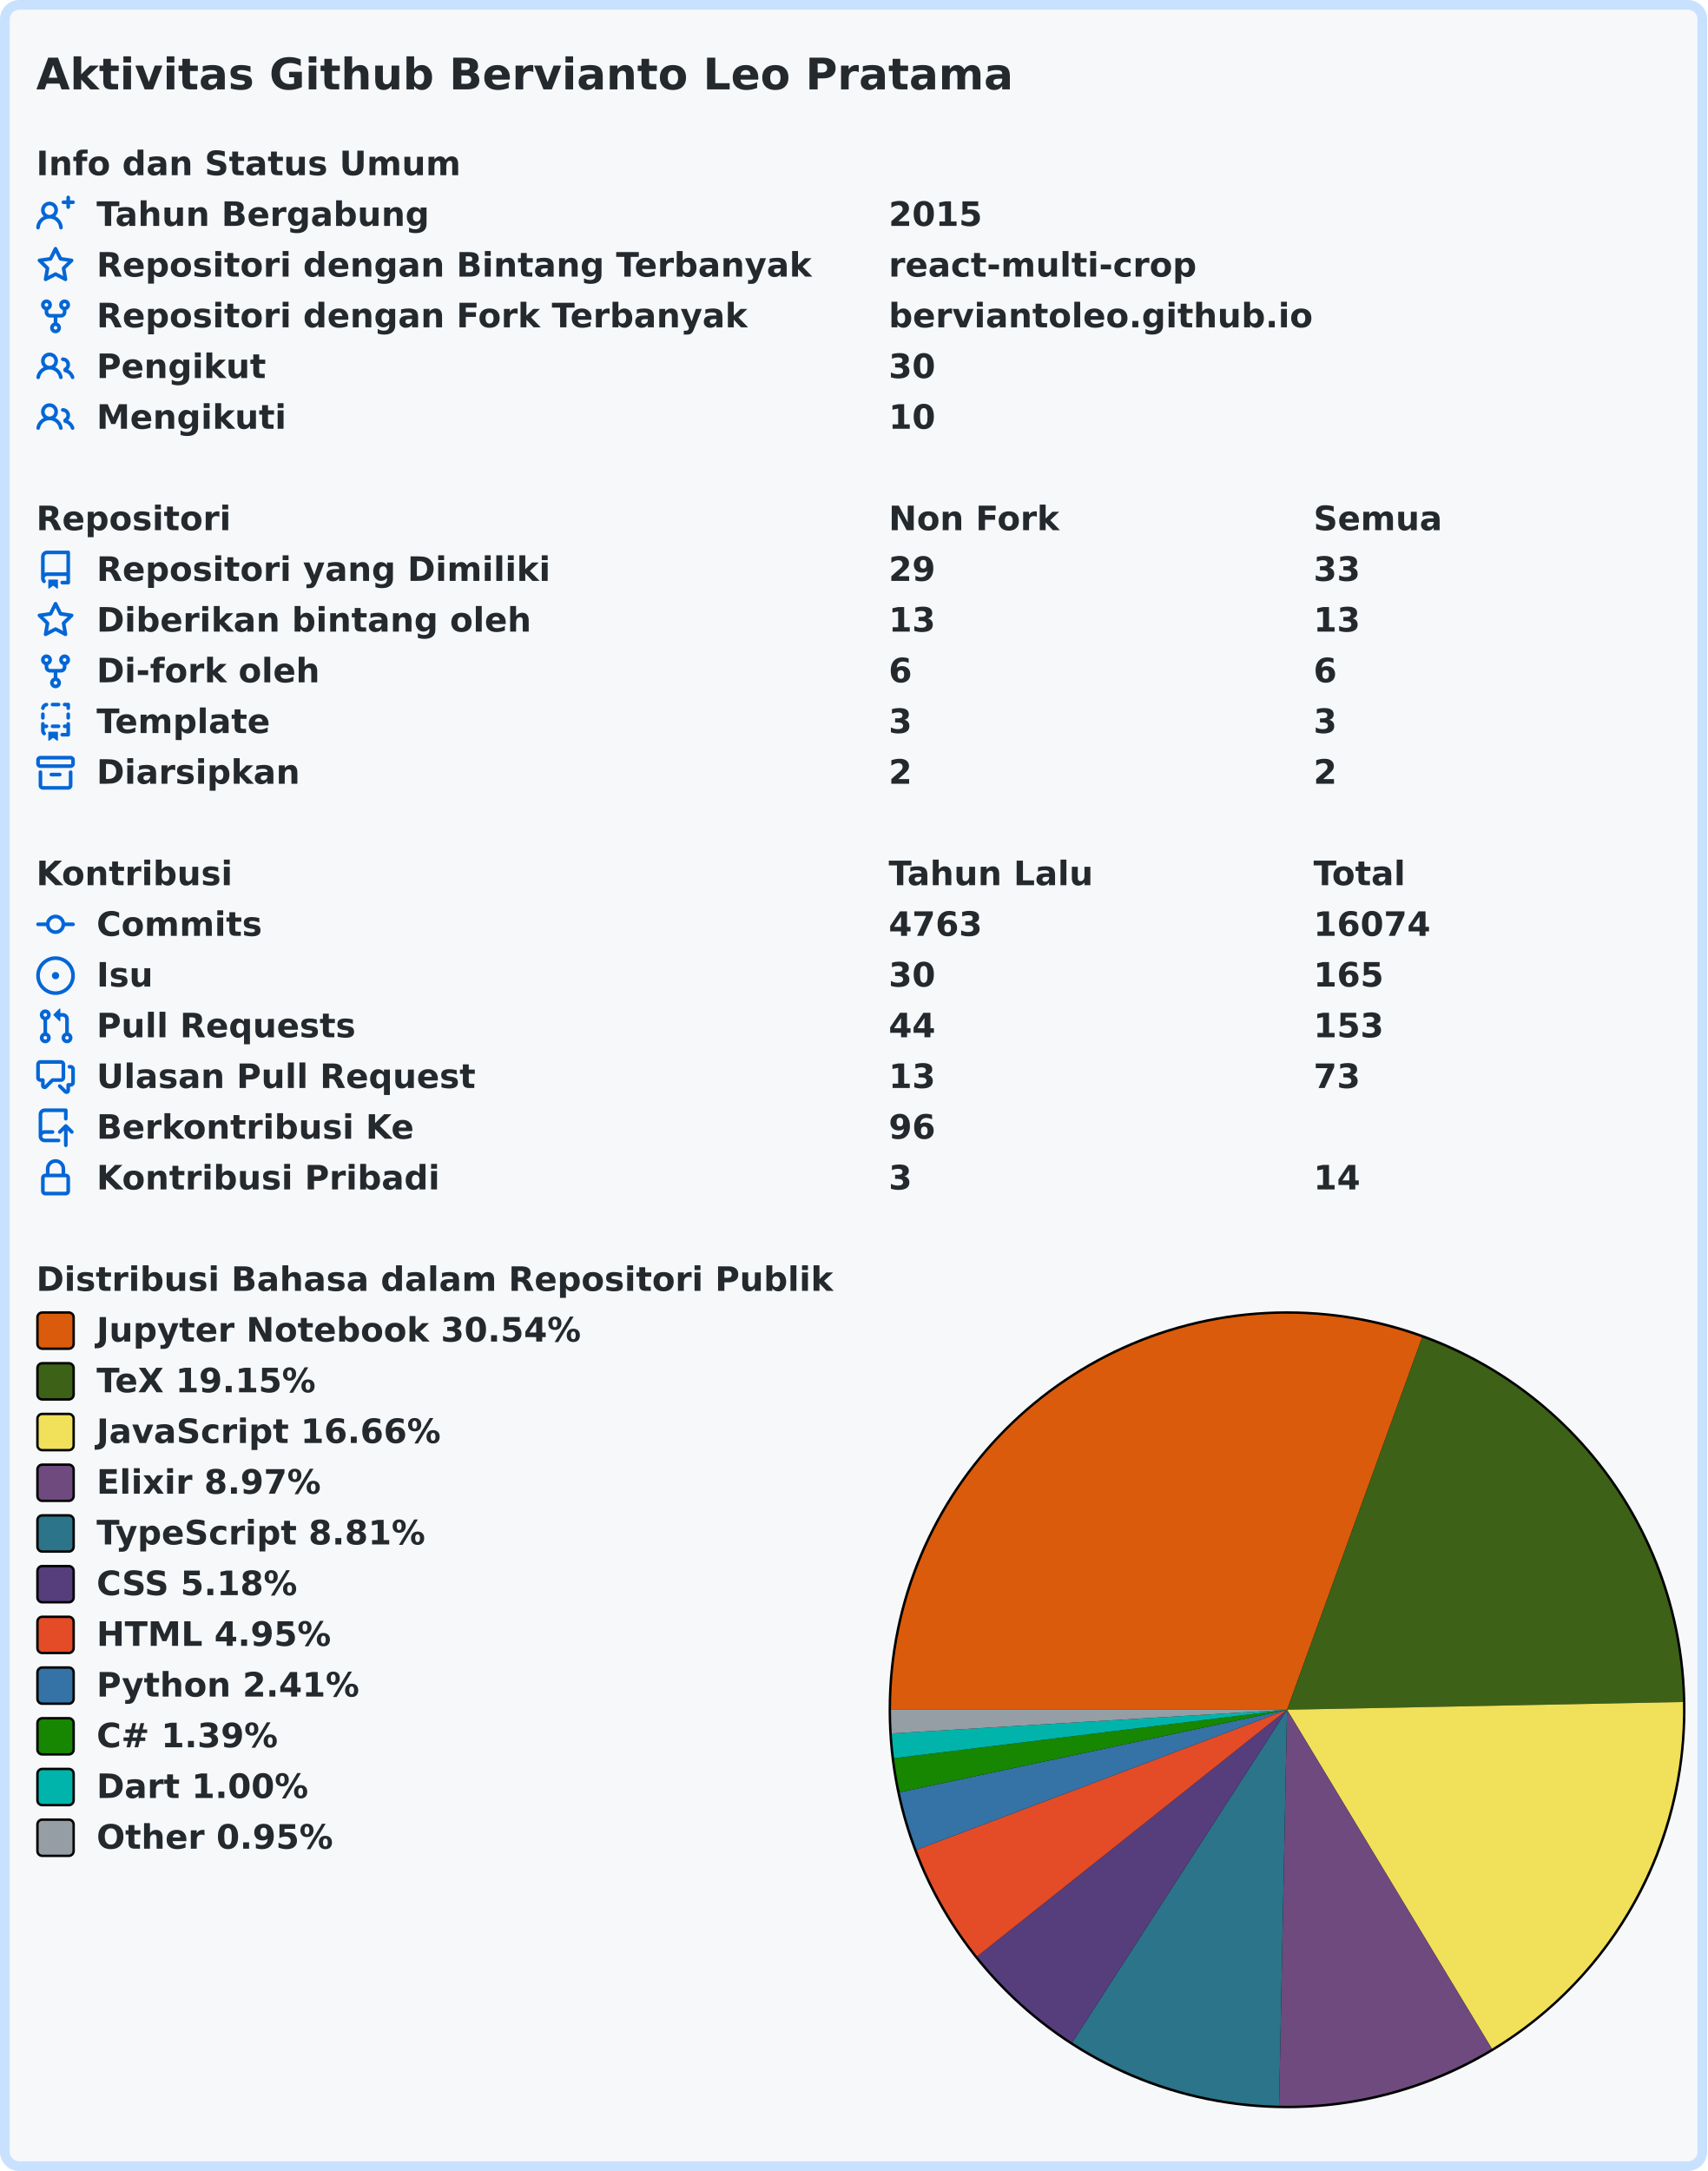
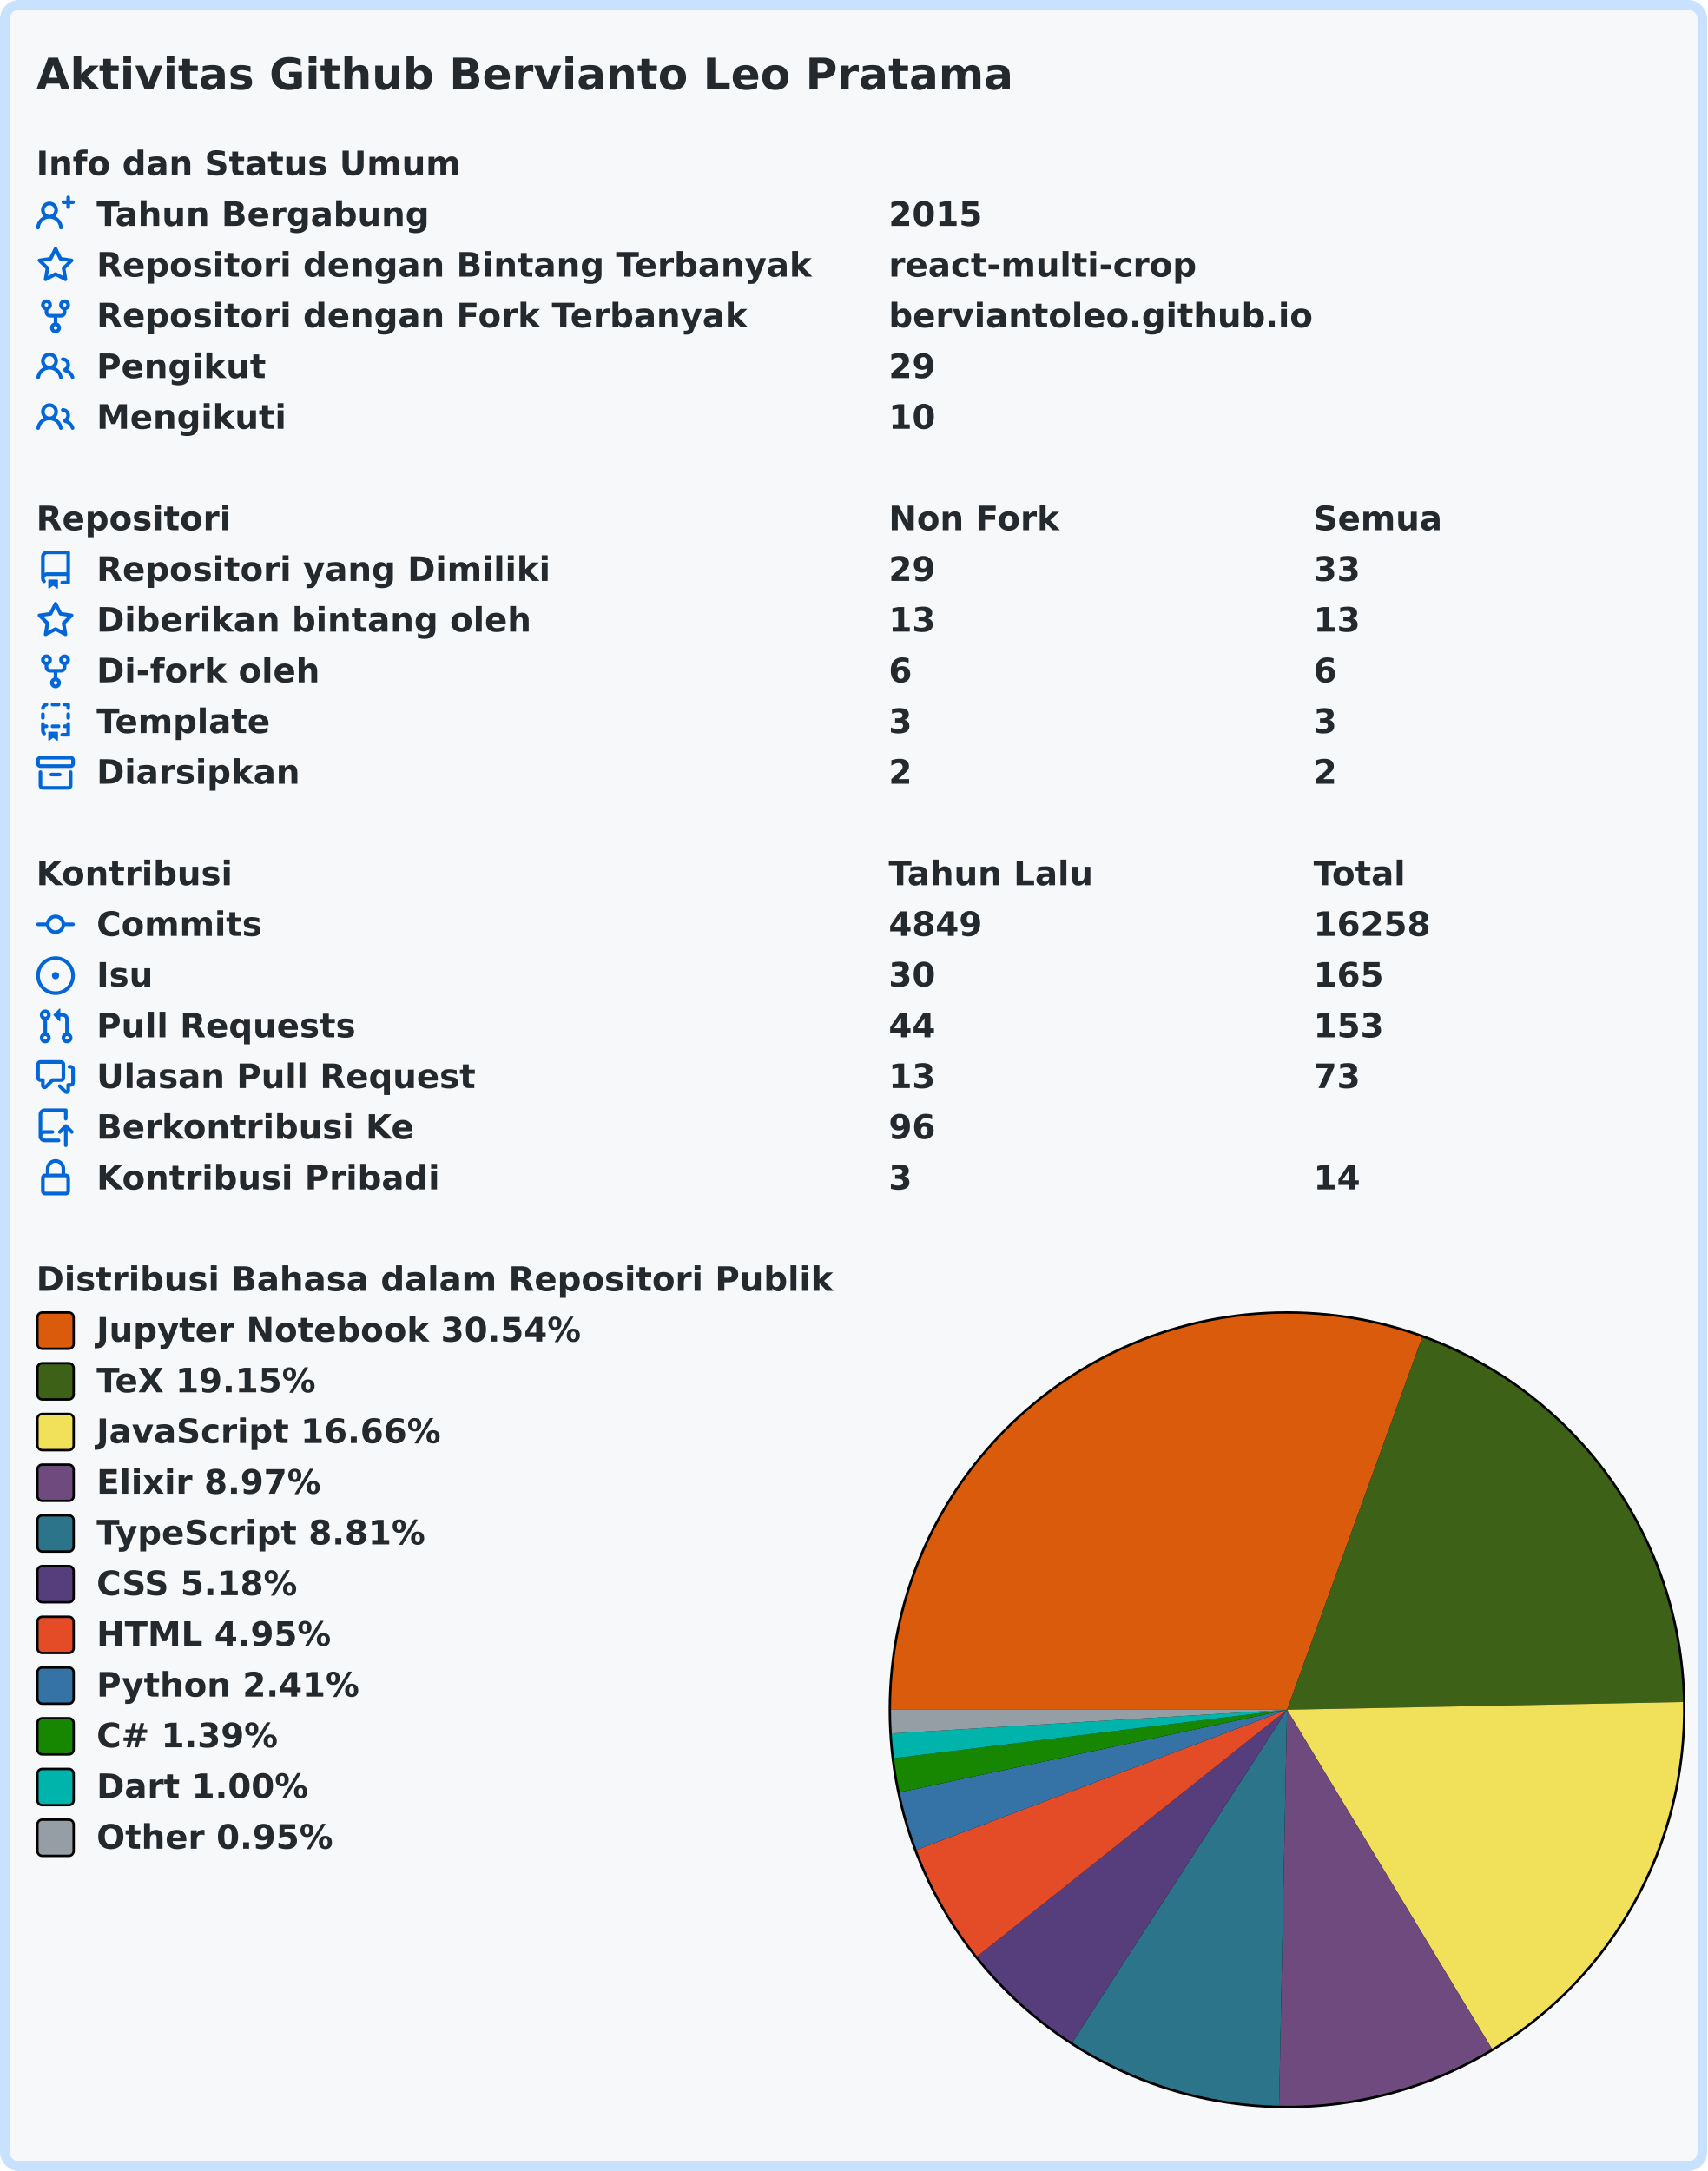
<svg xmlns="http://www.w3.org/2000/svg" width="707" height="899" viewBox="0 0 707 899" lang="id" xml:lang="id">
  <rect x="2" y="2" stroke-width="4" rx="6" width="703" height="895" stroke="#c8e1ff" fill="#f6f8fa" />
  <g font-weight="600" font-size="110pt" font-family="Verdana,Geneva,DejaVu Sans,sans-serif" text-rendering="geometricPrecision">
    <text x="122" y="301" lengthAdjust="spacingAndGlyphs" textLength="3261" transform="scale(0.123)" fill="#24292e">Aktivitas Github Bervianto Leo Pratama</text>
    <g transform="translate(0, 60)" fill="#24292e">
      <g transform="translate(15, 0)">
        <g transform="scale(0.095)">
          <text x="0" y="132" textLength="1852" lengthAdjust="spacingAndGlyphs">Info dan Status Umum</text>
        </g>
      </g>
      <g transform="translate(15, 21)">
        <path fill="#0366d6" fill-rule="evenodd" d="M13.25 0a.75.75 0 01.75.75V2h1.25a.75.75 0 010 1.5H14v1.25a.75.75 0 01-1.5 0V3.5h-1.25a.75.75 0 010-1.5h1.25V.75a.75.75 0 01.75-.75zM5.5 4a2 2 0 100 4 2 2 0 000-4zm2.4 4.548a3.5 3.5 0 10-4.799 0 5.527 5.527 0 00-3.1 4.66.75.75 0 101.498.085A4.01 4.01 0 015.5 9.5a4.01 4.01 0 014.001 3.793.75.75 0 101.498-.086 5.527 5.527 0 00-3.1-4.659z" />
        <g transform="scale(0.095)">
          <text lengthAdjust="spacingAndGlyphs" textLength="1478" x="263" y="132">Tahun Bergabung</text>
          <text lengthAdjust="spacingAndGlyphs" textLength="420" x="3716" y="132">2015</text>
        </g>
      </g>
      <g transform="translate(15, 42)">
        <path fill="#0366d6" fill-rule="evenodd" d="M8 .25a.75.75 0 01.673.418l1.882 3.815 4.21.612a.75.75 0 01.416 1.279l-3.046 2.97.719 4.192a.75.75 0 01-1.088.791L8 12.347l-3.766 1.98a.75.75 0 01-1.088-.79l.72-4.194L.818 6.374a.75.75 0 01.416-1.28l4.21-.611L7.327.668A.75.75 0 018 .25zm0 2.445L6.615 5.5a.75.75 0 01-.564.41l-3.097.45 2.24 2.184a.75.75 0 01.216.664l-.528 3.084 2.769-1.456a.75.75 0 01.698 0l2.77 1.456-.53-3.084a.75.75 0 01.216-.664l2.24-2.183-3.096-.45a.75.75 0 01-.564-.41L8 2.694v.001z" />
        <g transform="scale(0.095)">
          <text lengthAdjust="spacingAndGlyphs" textLength="3126" x="263" y="132">Repositori dengan Bintang Terbanyak</text>
          <text lengthAdjust="spacingAndGlyphs" textLength="1330" x="3716" y="132">react-multi-crop</text>
        </g>
      </g>
      <g transform="translate(15, 63)">
        <path fill="#0366d6" fill-rule="evenodd" d="M5 3.25a.75.75 0 11-1.5 0 .75.75 0 011.5 0zm0 2.122a2.25 2.25 0 10-1.5 0v.878A2.25 2.25 0 005.75 8.5h1.5v2.128a2.251 2.251 0 101.5 0V8.5h1.5a2.25 2.25 0 002.25-2.25v-.878a2.25 2.25 0 10-1.5 0v.878a.75.75 0 01-.75.75h-4.5A.75.75 0 015 6.25v-.878zm3.75 7.378a.75.75 0 11-1.5 0 .75.75 0 011.5 0zm3-8.75a.75.75 0 100-1.5.75.75 0 000 1.5z" />
        <g transform="scale(0.095)">
          <text lengthAdjust="spacingAndGlyphs" textLength="2846" x="263" y="132">Repositori dengan Fork Terbanyak</text>
          <text lengthAdjust="spacingAndGlyphs" textLength="1821" x="3716" y="132">berviantoleo.github.io</text>
        </g>
      </g>
      <g transform="translate(15, 84)">
        <path fill="#0366d6" fill-rule="evenodd" d="M5.5 3.5a2 2 0 100 4 2 2 0 000-4zM2 5.5a3.5 3.5 0 115.898 2.549 5.507 5.507 0 013.034 4.084.75.75 0 11-1.482.235 4.001 4.001 0 00-7.9 0 .75.75 0 01-1.482-.236A5.507 5.507 0 013.102 8.05 3.49 3.49 0 012 5.5zM11 4a.75.75 0 100 1.5 1.5 1.5 0 01.666 2.844.75.75 0 00-.416.672v.352a.75.75 0 00.574.73c1.2.289 2.162 1.2 2.522 2.372a.75.75 0 101.434-.44 5.01 5.01 0 00-2.56-3.012A3 3 0 0011 4z" />
        <g transform="scale(0.095)">
          <text lengthAdjust="spacingAndGlyphs" textLength="723" x="263" y="132">Pengikut</text>
-           <text lengthAdjust="spacingAndGlyphs" textLength="210" x="3716" y="132">30</text>
+           <text lengthAdjust="spacingAndGlyphs" textLength="210" x="3716" y="132">29</text>
        </g>
      </g>
      <g transform="translate(15, 105)">
        <path fill="#0366d6" fill-rule="evenodd" d="M5.5 3.5a2 2 0 100 4 2 2 0 000-4zM2 5.5a3.5 3.5 0 115.898 2.549 5.507 5.507 0 013.034 4.084.75.75 0 11-1.482.235 4.001 4.001 0 00-7.9 0 .75.75 0 01-1.482-.236A5.507 5.507 0 013.102 8.05 3.49 3.49 0 012 5.5zM11 4a.75.75 0 100 1.5 1.5 1.5 0 01.666 2.844.75.75 0 00-.416.672v.352a.75.75 0 00.574.73c1.2.289 2.162 1.2 2.522 2.372a.75.75 0 101.434-.44 5.01 5.01 0 00-2.56-3.012A3 3 0 0011 4z" />
        <g transform="scale(0.095)">
          <text lengthAdjust="spacingAndGlyphs" textLength="813" x="263" y="132">Mengikuti</text>
          <text lengthAdjust="spacingAndGlyphs" textLength="210" x="3716" y="132">10</text>
        </g>
      </g>
    </g>
    <g transform="translate(0, 207)" fill="#24292e">
      <g transform="translate(15, 0)">
        <g transform="scale(0.095)">
          <text x="0" y="132" textLength="832" lengthAdjust="spacingAndGlyphs">Repositori</text>
          <text x="3716" y="132" textLength="740" lengthAdjust="spacingAndGlyphs">Non Fork</text>
          <text x="5568" y="132" textLength="573" lengthAdjust="spacingAndGlyphs">Semua</text>
        </g>
      </g>
      <g transform="translate(15, 21)">
        <path fill="#0366d6" fill-rule="evenodd" d="M2 2.5A2.5 2.5 0 014.5 0h8.75a.75.75 0 01.75.75v12.5a.75.75 0 01-.75.75h-2.5a.75.75 0 110-1.5h1.75v-2h-8a1 1 0 00-.714 1.7.75.75 0 01-1.072 1.05A2.495 2.495 0 012 11.5v-9zm10.5-1V9h-8c-.356 0-.694.074-1 .208V2.5a1 1 0 011-1h8zM5 12.25v3.25a.25.25 0 00.4.2l1.45-1.087a.25.25 0 01.3 0L8.6 15.7a.25.25 0 00.4-.2v-3.25a.25.25 0 00-.25-.25h-3.5a.25.25 0 00-.25.25z" />
        <g transform="scale(0.095)">
          <text lengthAdjust="spacingAndGlyphs" textLength="1962" x="263" y="132">Repositori yang Dimiliki</text>
          <text lengthAdjust="spacingAndGlyphs" textLength="210" x="3716" y="132">29</text>
          <text lengthAdjust="spacingAndGlyphs" textLength="210" x="5568" y="132">33</text>
        </g>
      </g>
      <g transform="translate(15, 42)">
        <path fill="#0366d6" fill-rule="evenodd" d="M8 .25a.75.75 0 01.673.418l1.882 3.815 4.21.612a.75.75 0 01.416 1.279l-3.046 2.97.719 4.192a.75.75 0 01-1.088.791L8 12.347l-3.766 1.98a.75.75 0 01-1.088-.79l.72-4.194L.818 6.374a.75.75 0 01.416-1.28l4.21-.611L7.327.668A.75.75 0 018 .25zm0 2.445L6.615 5.5a.75.75 0 01-.564.41l-3.097.45 2.24 2.184a.75.75 0 01.216.664l-.528 3.084 2.769-1.456a.75.75 0 01.698 0l2.77 1.456-.53-3.084a.75.75 0 01.216-.664l2.24-2.183-3.096-.45a.75.75 0 01-.564-.41L8 2.694v.001z" />
        <g transform="scale(0.095)">
          <text lengthAdjust="spacingAndGlyphs" textLength="1887" x="263" y="132">Diberikan bintang oleh</text>
          <text lengthAdjust="spacingAndGlyphs" textLength="210" x="3716" y="132">13</text>
          <text lengthAdjust="spacingAndGlyphs" textLength="210" x="5568" y="132">13</text>
        </g>
      </g>
      <g transform="translate(15, 63)">
        <path fill="#0366d6" fill-rule="evenodd" d="M5 3.25a.75.75 0 11-1.5 0 .75.75 0 011.5 0zm0 2.122a2.25 2.25 0 10-1.5 0v.878A2.25 2.25 0 005.75 8.5h1.5v2.128a2.251 2.251 0 101.5 0V8.5h1.5a2.25 2.25 0 002.25-2.25v-.878a2.25 2.25 0 10-1.5 0v.878a.75.75 0 01-.75.75h-4.5A.75.75 0 015 6.25v-.878zm3.75 7.378a.75.75 0 11-1.5 0 .75.75 0 011.5 0zm3-8.75a.75.75 0 100-1.5.75.75 0 000 1.5z" />
        <g transform="scale(0.095)">
          <text lengthAdjust="spacingAndGlyphs" textLength="963" x="263" y="132">Di-fork oleh</text>
          <text lengthAdjust="spacingAndGlyphs" textLength="105" x="3716" y="132">6</text>
          <text lengthAdjust="spacingAndGlyphs" textLength="105" x="5568" y="132">6</text>
        </g>
      </g>
      <g transform="translate(15, 84)">
        <path fill="#0366d6" fill-rule="evenodd" d="M6 .75A.75.75 0 016.75 0h2.5a.75.75 0 010 1.5h-2.5A.75.75 0 016 .75zm5 0a.75.75 0 01.75-.75h1.5a.75.75 0 01.75.75v1.5a.75.75 0 01-1.5 0V1.5h-.75A.75.75 0 0111 .75zM4.992.662a.75.75 0 01-.636.848c-.436.063-.783.41-.846.846a.75.75 0 01-1.485-.212A2.501 2.501 0 014.144.025a.75.75 0 01.848.637zM2.75 4a.75.75 0 01.75.75v1.5a.75.75 0 01-1.5 0v-1.5A.75.75 0 012.75 4zm10.5 0a.75.75 0 01.75.75v1.5a.75.75 0 01-1.5 0v-1.5a.75.75 0 01.75-.75zM2.75 8a.75.75 0 01.75.75v.268A1.72 1.72 0 013.75 9h.5a.75.75 0 010 1.5h-.5a.25.25 0 00-.25.25v.75c0 .28.114.532.3.714a.75.75 0 01-1.05 1.072A2.495 2.495 0 012 11.5V8.75A.75.75 0 012.75 8zm10.5 0a.75.75 0 01.75.75v4.5a.75.75 0 01-.75.75h-2.5a.75.75 0 010-1.5h1.75v-2h-.75a.75.75 0 010-1.5h.75v-.25a.75.75 0 01.75-.75zM6 9.75A.75.75 0 016.75 9h2.5a.75.75 0 010 1.5h-2.5A.75.75 0 016 9.75zm-1 2.5v3.25a.25.25 0 00.4.2l1.45-1.087a.25.25 0 01.3 0L8.6 15.7a.25.25 0 00.4-.2v-3.25a.25.25 0 00-.25-.25h-3.5a.25.25 0 00-.25.25z" />
        <g transform="scale(0.095)">
          <text lengthAdjust="spacingAndGlyphs" textLength="783" x="263" y="132">Template</text>
          <text lengthAdjust="spacingAndGlyphs" textLength="105" x="3716" y="132">3</text>
          <text lengthAdjust="spacingAndGlyphs" textLength="105" x="5568" y="132">3</text>
        </g>
      </g>
      <g transform="translate(15, 105)">
        <path fill="#0366d6" fill-rule="evenodd" d="M1.75 2.5a.25.25 0 00-.25.25v1.5c0 .138.112.25.25.25h12.5a.25.25 0 00.25-.25v-1.5a.25.25 0 00-.25-.25H1.75zM0 2.75C0 1.784.784 1 1.75 1h12.5c.966 0 1.75.784 1.75 1.75v1.5A1.75 1.75 0 0114.25 6H1.75A1.75 1.75 0 010 4.25v-1.5zM1.75 7a.75.75 0 01.75.75v5.5c0 .138.112.25.25.25h10.5a.25.25 0 00.25-.25v-5.5a.75.75 0 111.5 0v5.5A1.75 1.75 0 0113.25 15H2.75A1.75 1.75 0 011 13.25v-5.5A.75.75 0 011.75 7zm4.5 1a.75.75 0 000 1.5h3.5a.75.75 0 100-1.5h-3.5z" />
        <g transform="scale(0.095)">
          <text lengthAdjust="spacingAndGlyphs" textLength="880" x="263" y="132">Diarsipkan</text>
          <text lengthAdjust="spacingAndGlyphs" textLength="105" x="3716" y="132">2</text>
          <text lengthAdjust="spacingAndGlyphs" textLength="105" x="5568" y="132">2</text>
        </g>
      </g>
    </g>
    <g transform="translate(0, 354)" fill="#24292e">
      <g transform="translate(15, 0)">
        <g transform="scale(0.095)">
          <text x="0" y="132" textLength="834" lengthAdjust="spacingAndGlyphs">Kontribusi</text>
          <text x="3716" y="132" textLength="914" lengthAdjust="spacingAndGlyphs">Tahun Lalu</text>
          <text x="5568" y="132" textLength="414" lengthAdjust="spacingAndGlyphs">Total</text>
        </g>
      </g>
      <g transform="translate(15, 21)">
        <path fill="#0366d6" fill-rule="evenodd" d="M10.5 7.75a2.5 2.5 0 11-5 0 2.5 2.5 0 015 0zm1.43.75a4.002 4.002 0 01-7.86 0H.75a.75.75 0 110-1.5h3.32a4.001 4.001 0 017.86 0h3.32a.75.75 0 110 1.5h-3.32z" />
        <g transform="scale(0.095)">
          <text lengthAdjust="spacingAndGlyphs" textLength="734" x="263" y="132">Commits</text>
-           <text lengthAdjust="spacingAndGlyphs" textLength="420" x="3716" y="132">4763</text>
-           <text lengthAdjust="spacingAndGlyphs" textLength="525" x="5568" y="132">16074</text>
+           <text lengthAdjust="spacingAndGlyphs" textLength="420" x="3716" y="132">4849</text>
+           <text lengthAdjust="spacingAndGlyphs" textLength="525" x="5568" y="132">16258</text>
        </g>
      </g>
      <g transform="translate(15, 42)">
        <path fill="#0366d6" d="M8 9.5a1.5 1.5 0 100-3 1.5 1.5 0 000 3z" />
        <path fill="#0366d6" fill-rule="evenodd" d="M8 0a8 8 0 100 16A8 8 0 008 0zM1.5 8a6.5 6.5 0 1113 0 6.5 6.5 0 01-13 0z" />
        <g transform="scale(0.095)">
          <text lengthAdjust="spacingAndGlyphs" textLength="238" x="263" y="132">Isu</text>
          <text lengthAdjust="spacingAndGlyphs" textLength="210" x="3716" y="132">30</text>
          <text lengthAdjust="spacingAndGlyphs" textLength="315" x="5568" y="132">165</text>
        </g>
      </g>
      <g transform="translate(15, 63)">
        <path fill="#0366d6" fill-rule="evenodd" d="M7.177 3.073L9.573.677A.25.25 0 0110 .854v4.792a.25.25 0 01-.427.177L7.177 3.427a.25.25 0 010-.354zM3.75 2.5a.75.75 0 100 1.5.75.75 0 000-1.5zm-2.25.75a2.25 2.25 0 113 2.122v5.256a2.251 2.251 0 11-1.5 0V5.372A2.25 2.25 0 011.5 3.25zM11 2.5h-1V4h1a1 1 0 011 1v5.628a2.251 2.251 0 101.5 0V5A2.5 2.5 0 0011 2.5zm1 10.25a.75.75 0 111.5 0 .75.75 0 01-1.5 0zM3.75 12a.75.75 0 100 1.5.75.75 0 000-1.5z" />
        <g transform="scale(0.095)">
          <text lengthAdjust="spacingAndGlyphs" textLength="1113" x="263" y="132">Pull Requests</text>
          <text lengthAdjust="spacingAndGlyphs" textLength="210" x="3716" y="132">44</text>
          <text lengthAdjust="spacingAndGlyphs" textLength="315" x="5568" y="132">153</text>
        </g>
      </g>
      <g transform="translate(15, 84)">
        <path fill="#0366d6" fill-rule="evenodd" d="M1.5 2.75a.25.25 0 01.25-.25h8.5a.25.25 0 01.25.25v5.5a.25.25 0 01-.25.25h-3.5a.75.75 0 00-.53.22L3.5 11.44V9.25a.75.75 0 00-.75-.75h-1a.25.25 0 01-.25-.25v-5.5zM1.75 1A1.75 1.75 0 000 2.75v5.5C0 9.216.784 10 1.75 10H2v1.543a1.457 1.457 0 002.487 1.03L7.061 10h3.189A1.75 1.75 0 0012 8.25v-5.5A1.75 1.75 0 0010.25 1h-8.5zM14.5 4.75a.25.25 0 00-.25-.25h-.5a.75.75 0 110-1.5h.5c.966 0 1.75.784 1.75 1.75v5.5A1.75 1.75 0 0114.25 12H14v1.543a1.457 1.457 0 01-2.487 1.03L9.22 12.28a.75.75 0 111.06-1.06l2.22 2.22v-2.19a.75.75 0 01.75-.75h1a.25.25 0 00.25-.25v-5.5z" />
        <g transform="scale(0.095)">
          <text lengthAdjust="spacingAndGlyphs" textLength="1640" x="263" y="132">Ulasan Pull Request</text>
          <text lengthAdjust="spacingAndGlyphs" textLength="210" x="3716" y="132">13</text>
          <text lengthAdjust="spacingAndGlyphs" textLength="210" x="5568" y="132">73</text>
        </g>
      </g>
      <g transform="translate(15, 105)">
        <path fill="#0366d6" fill-rule="evenodd" d="M1 2.5A2.5 2.5 0 013.5 0h8.75a.75.75 0 01.75.75v3.5a.75.75 0 01-1.5 0V1.5h-8a1 1 0 00-1 1v6.708A2.492 2.492 0 013.5 9h3.25a.75.75 0 010 1.5H3.5a1 1 0 100 2h5.75a.75.75 0 010 1.5H3.5A2.5 2.5 0 011 11.5v-9zm13.23 7.79a.75.75 0 001.06-1.06l-2.505-2.505a.75.75 0 00-1.06 0L9.22 9.229a.75.75 0 001.06 1.061l1.225-1.224v6.184a.75.75 0 001.5 0V9.066l1.224 1.224z" />
        <g transform="scale(0.095)">
          <text lengthAdjust="spacingAndGlyphs" textLength="1366" x="263" y="132">Berkontribusi Ke</text>
          <text lengthAdjust="spacingAndGlyphs" textLength="210" x="3716" y="132">96</text>
        </g>
      </g>
      <g transform="translate(15, 126)">
        <path fill="#0366d6" fill-rule="evenodd" d="M4 4v2h-.25A1.75 1.75 0 002 7.75v5.5c0 .966.784 1.75 1.75 1.75h8.5A1.75 1.75 0 0014 13.25v-5.5A1.75 1.75 0 0012.25 6H12V4a4 4 0 10-8 0zm6.5 2V4a2.5 2.5 0 00-5 0v2h5zM12 7.5h.25a.25.25 0 01.25.25v5.5a.25.25 0 01-.25.25h-8.5a.25.25 0 01-.25-.25v-5.5a.25.25 0 01.25-.25H12z" />
        <g transform="scale(0.095)">
          <text lengthAdjust="spacingAndGlyphs" textLength="1456" x="263" y="132">Kontribusi Pribadi</text>
          <text lengthAdjust="spacingAndGlyphs" textLength="105" x="3716" y="132">3</text>
          <text lengthAdjust="spacingAndGlyphs" textLength="210" x="5568" y="132">14</text>
        </g>
      </g>
    </g>
    <g transform="translate(0, 522)" fill="#24292e">
      <g transform="translate(15, 0)">
        <g transform="scale(0.095)">
          <text x="0" y="132" textLength="3438" lengthAdjust="spacingAndGlyphs">Distribusi Bahasa dalam Repositori Publik</text>
        </g>
      </g>
      <g transform="translate(368, 21)">
        <circle cx="165" cy="165" r="165" fill="#000000" />
      </g>
      <g transform="translate(369, 22)">
        <path fill-rule="evenodd" fill="#DA5B0B" d="M 0.0,164 A 164 164 0 0 1 219.934 9.833 L 164,164 Z" />
        <path fill-rule="evenodd" fill="#3D6117" d="M 219.934,9.833 A 164 164 0 0 1 327.969 160.796 L 164,164 Z" />
        <path fill-rule="evenodd" fill="#f1e05a" d="M 327.969,160.796 A 164 164 0 0 1 248.844 304.348 L 164,164 Z" />
        <path fill-rule="evenodd" fill="#6e4a7e" d="M 248.844,304.348 A 164 164 0 0 1 160.696 327.967 L 164,164 Z" />
        <path fill-rule="evenodd" fill="#2b7489" d="M 160.696,327.967 A 164 164 0 0 1 75.032 301.77 L 164,164 Z" />
        <path fill-rule="evenodd" fill="#563d7c" d="M 75.032,301.77 A 164 164 0 0 1 35.681 266.128 L 164,164 Z" />
        <path fill-rule="evenodd" fill="#e34c26" d="M 35.681,266.128 A 164 164 0 0 1 10.598 221.999 L 164,164 Z" />
        <path fill-rule="evenodd" fill="#3572A5" d="M 10.598,221.999 A 164 164 0 0 1 3.6 198.173 L 164,164 Z" />
        <path fill-rule="evenodd" fill="#178600" d="M 3.6,198.173 A 164 164 0 0 1 1.233 184.069 L 164,164 Z" />
        <path fill-rule="evenodd" fill="#00B4AB" d="M 1.233,184.069 A 164 164 0 0 1 0.293 173.796 L 164,164 Z" />
        <path fill-rule="evenodd" fill="#959da5" d="M 0.293,173.796 A 164 164 0 0 1 0.0 164 L 164,164 Z" />
      </g>
      <g transform="translate(15, 21)">
        <rect x="0.5" y="0.5" rx="2" width="15" height="15" fill="#DA5B0B" stroke-width="1" stroke="#000000" />
        <text transform="scale(0.095)" x="263" y="132" textLength="2126" lengthAdjust="spacingAndGlyphs">Jupyter Notebook 30.54%</text>
      </g>
      <g transform="translate(15, 42)">
        <rect x="0.5" y="0.5" rx="2" width="15" height="15" fill="#3D6117" stroke-width="1" stroke="#000000" />
        <text transform="scale(0.095)" x="263" y="132" textLength="999" lengthAdjust="spacingAndGlyphs">TeX 19.15%</text>
      </g>
      <g transform="translate(15, 63)">
        <rect x="0.5" y="0.5" rx="2" width="15" height="15" fill="#f1e05a" stroke-width="1" stroke="#000000" />
        <text transform="scale(0.095)" x="263" y="132" textLength="1516" lengthAdjust="spacingAndGlyphs">JavaScript 16.66%</text>
      </g>
      <g transform="translate(15, 84)">
        <rect x="0.5" y="0.5" rx="2" width="15" height="15" fill="#6e4a7e" stroke-width="1" stroke="#000000" />
        <text transform="scale(0.095)" x="263" y="132" textLength="987" lengthAdjust="spacingAndGlyphs">Elixir 8.97%</text>
      </g>
      <g transform="translate(15, 105)">
        <rect x="0.5" y="0.5" rx="2" width="15" height="15" fill="#2b7489" stroke-width="1" stroke="#000000" />
        <text transform="scale(0.095)" x="263" y="132" textLength="1462" lengthAdjust="spacingAndGlyphs">TypeScript 8.81%</text>
      </g>
      <g transform="translate(15, 126)">
        <rect x="0.5" y="0.5" rx="2" width="15" height="15" fill="#563d7c" stroke-width="1" stroke="#000000" />
        <text transform="scale(0.095)" x="263" y="132" textLength="903" lengthAdjust="spacingAndGlyphs">CSS 5.18%</text>
      </g>
      <g transform="translate(15, 147)">
        <rect x="0.5" y="0.5" rx="2" width="15" height="15" fill="#e34c26" stroke-width="1" stroke="#000000" />
        <text transform="scale(0.095)" x="263" y="132" textLength="1036" lengthAdjust="spacingAndGlyphs">HTML 4.95%</text>
      </g>
      <g transform="translate(15, 168)">
        <rect x="0.5" y="0.5" rx="2" width="15" height="15" fill="#3572A5" stroke-width="1" stroke="#000000" />
        <text transform="scale(0.095)" x="263" y="132" textLength="1149" lengthAdjust="spacingAndGlyphs">Python 2.41%</text>
      </g>
      <g transform="translate(15, 189)">
        <rect x="0.5" y="0.5" rx="2" width="15" height="15" fill="#178600" stroke-width="1" stroke="#000000" />
        <text transform="scale(0.095)" x="263" y="132" textLength="831" lengthAdjust="spacingAndGlyphs">C# 1.39%</text>
      </g>
      <g transform="translate(15, 210)">
        <rect x="0.5" y="0.5" rx="2" width="15" height="15" fill="#00B4AB" stroke-width="1" stroke="#000000" />
        <text transform="scale(0.095)" x="263" y="132" textLength="938" lengthAdjust="spacingAndGlyphs">Dart 1.00%</text>
      </g>
      <g transform="translate(15, 231)">
        <rect x="0.5" y="0.5" rx="2" width="15" height="15" fill="#959da5" stroke-width="1" stroke="#000000" />
        <text transform="scale(0.095)" x="263" y="132" textLength="1047" lengthAdjust="spacingAndGlyphs">Other 0.95%</text>
      </g>
    </g>
  </g>
</svg>
